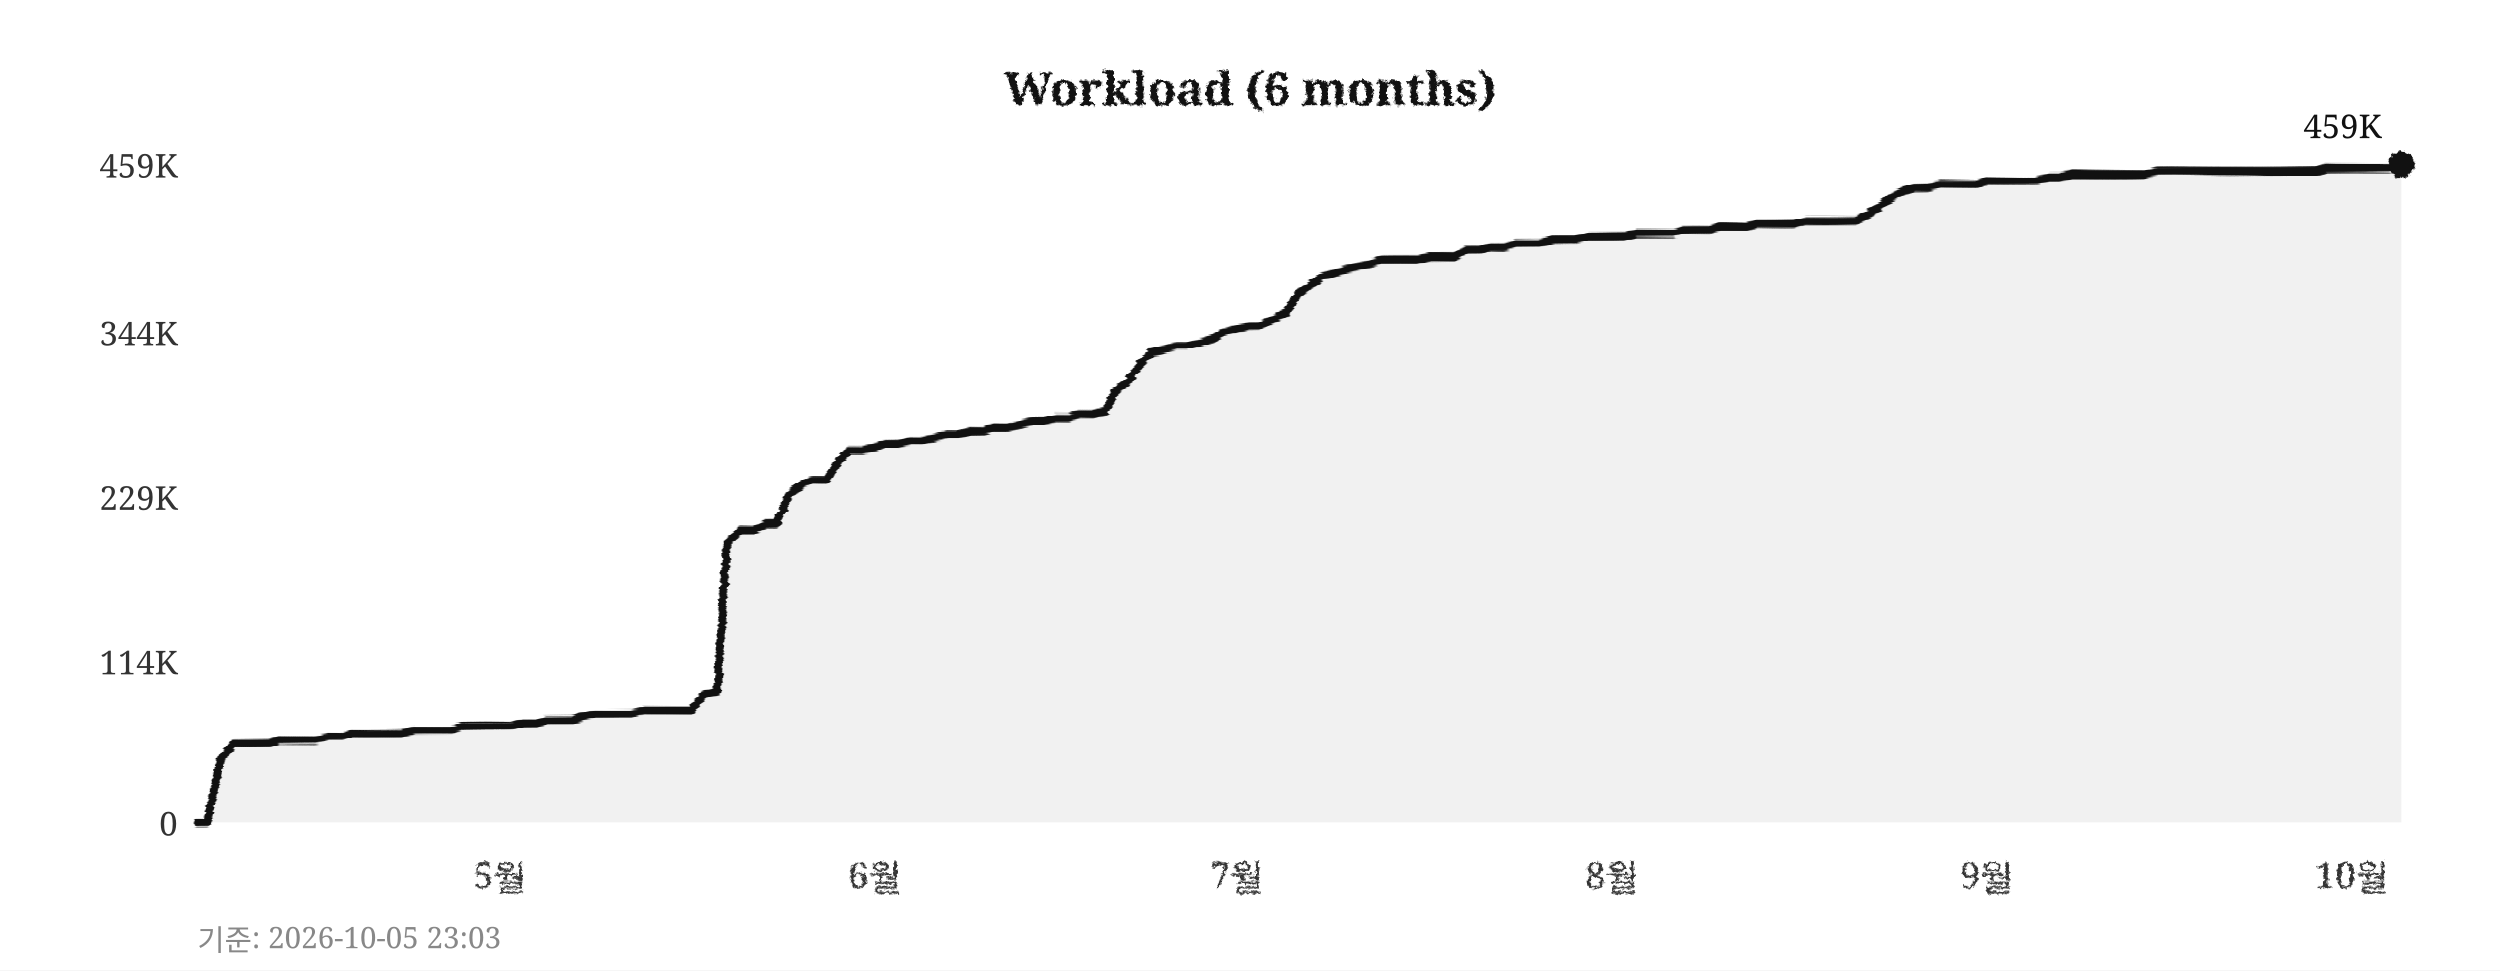
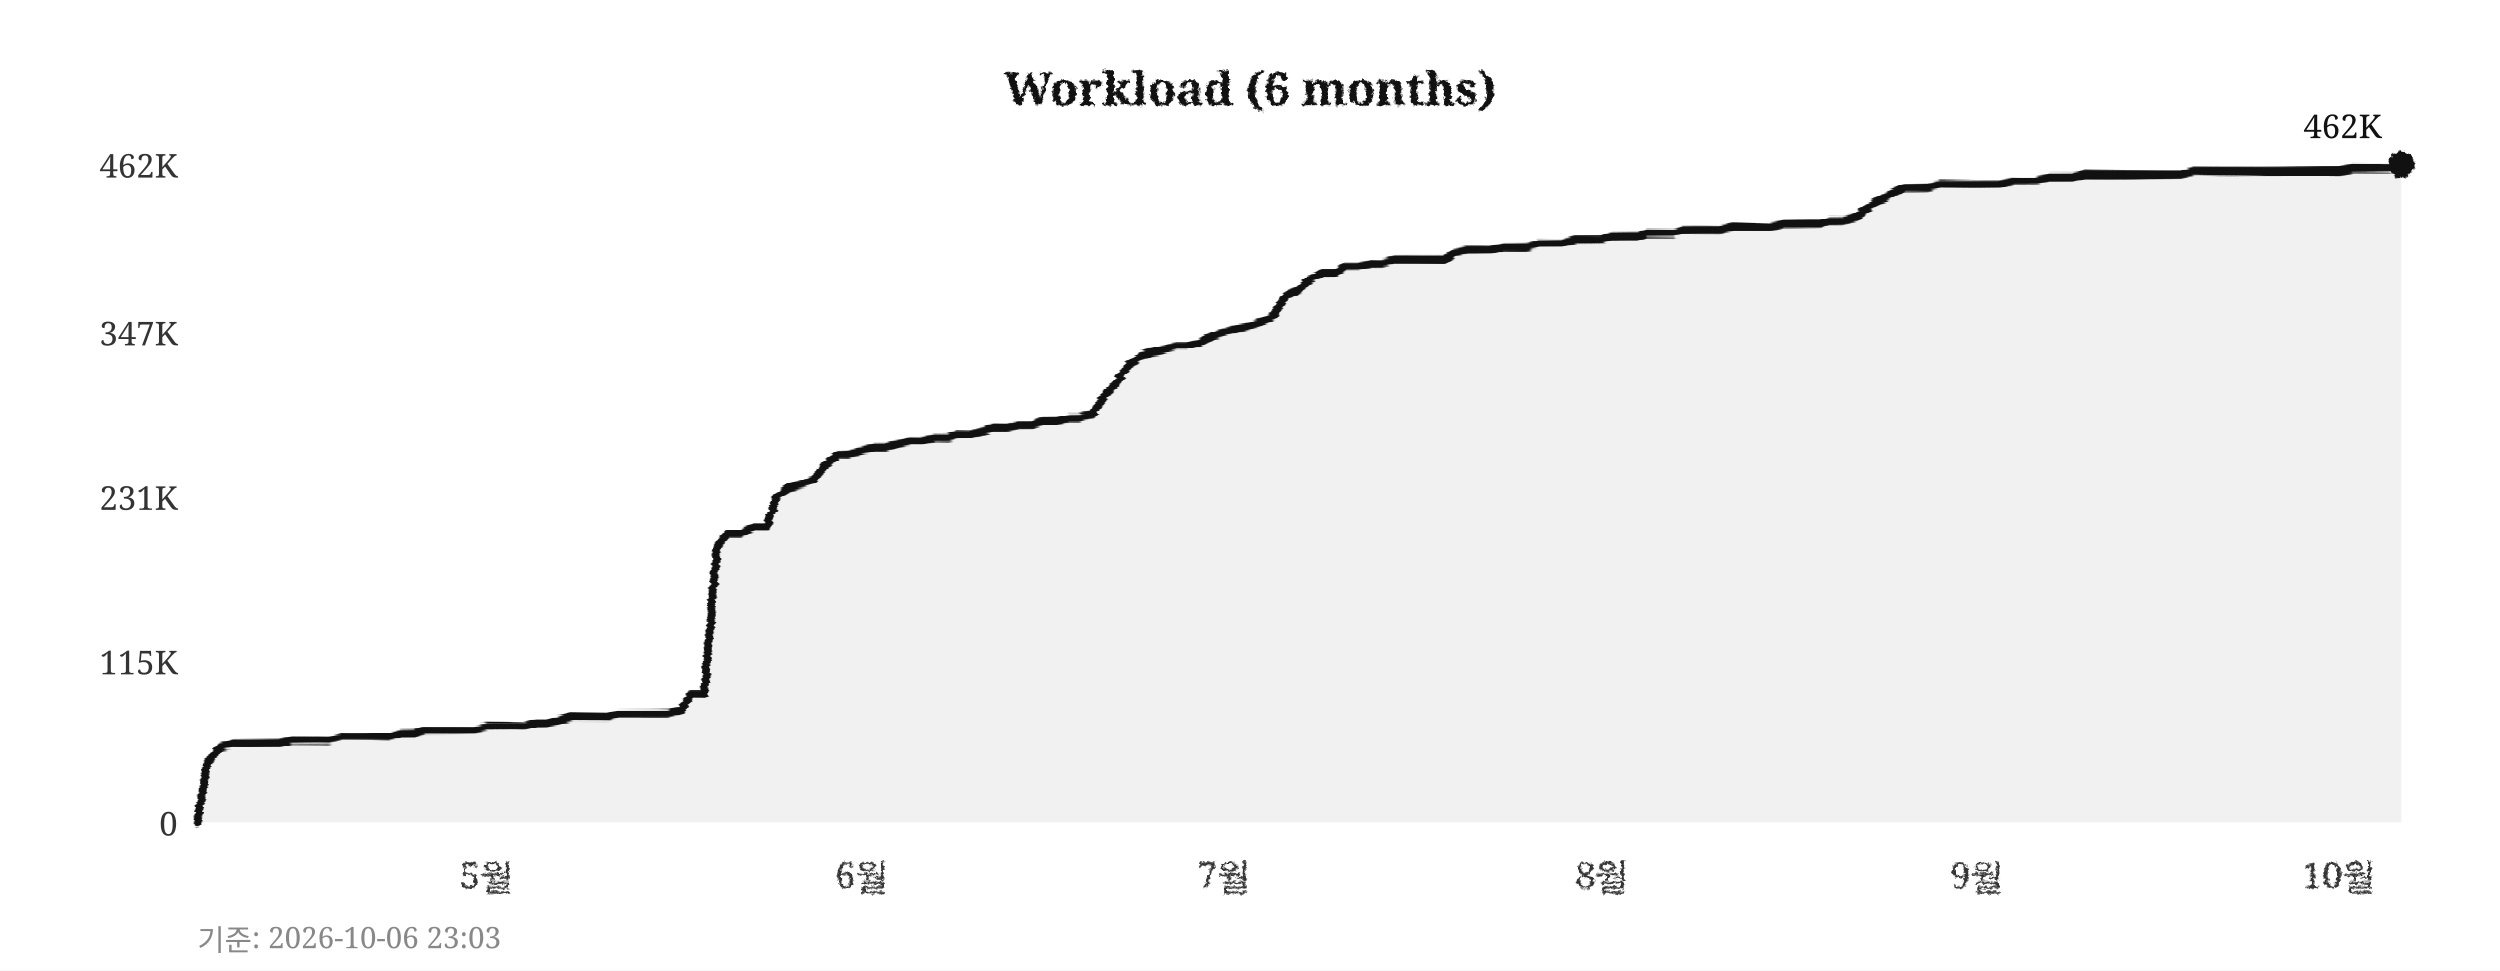
<svg xmlns="http://www.w3.org/2000/svg" width="760" height="295">
  <defs>
    <filter id="pencil" x="-5%" y="-5%" width="110%" height="110%">
      <feTurbulence type="fractalNoise" baseFrequency="0.9" numOctaves="4" seed="5" result="noise" />
      <feDisplacementMap in="SourceGraphic" in2="noise" scale="1.6" xChannelSelector="R" yChannelSelector="G" />
    </filter>
    <filter id="pline" x="-2%" y="-30%" width="104%" height="160%">
      <feTurbulence type="fractalNoise" baseFrequency="0.015 0.9" numOctaves="3" seed="11" result="noise" />
      <feDisplacementMap in="SourceGraphic" in2="noise" scale="1.8" xChannelSelector="R" yChannelSelector="G" />
    </filter>
    <filter id="rough" x="-5%" y="-5%" width="110%" height="110%">
      <feTurbulence type="turbulence" baseFrequency="0.05" numOctaves="2" seed="2" result="noise" />
      <feDisplacementMap in="SourceGraphic" in2="noise" scale="2" xChannelSelector="R" yChannelSelector="G" />
    </filter>
  </defs>
  <rect width="760" height="295" fill="#ffffff" />
  <text x="380" y="32" text-anchor="middle" font-size="14" font-weight="bold" font-family="Georgia,serif" fill="#111111" filter="url(#pencil)">Workload (6 months)</text>
  <line x1="60" y1="250" x2="730" y2="250" stroke="#cccccc" stroke-width="0.7" stroke-dasharray="4,5" filter="url(#rough)" />
  <text x="54" y="254" text-anchor="end" font-size="10" font-family="Georgia,serif" fill="#333333">0</text>
  <line x1="60" y1="201" x2="730" y2="201" stroke="#cccccc" stroke-width="0.7" stroke-dasharray="4,5" filter="url(#rough)" />
-   <text x="54" y="205" text-anchor="end" font-size="10" font-family="Georgia,serif" fill="#333333">114K</text>
+   <text x="54" y="205" text-anchor="end" font-size="10" font-family="Georgia,serif" fill="#333333">115K</text>
  <line x1="60" y1="151" x2="730" y2="151" stroke="#cccccc" stroke-width="0.7" stroke-dasharray="4,5" filter="url(#rough)" />
-   <text x="54" y="155" text-anchor="end" font-size="10" font-family="Georgia,serif" fill="#333333">229K</text>
+   <text x="54" y="155" text-anchor="end" font-size="10" font-family="Georgia,serif" fill="#333333">231K</text>
  <line x1="60" y1="101" x2="730" y2="101" stroke="#cccccc" stroke-width="0.7" stroke-dasharray="4,5" filter="url(#rough)" />
-   <text x="54" y="105" text-anchor="end" font-size="10" font-family="Georgia,serif" fill="#333333">344K</text>
+   <text x="54" y="105" text-anchor="end" font-size="10" font-family="Georgia,serif" fill="#333333">347K</text>
  <line x1="60" y1="50" x2="730" y2="50" stroke="#cccccc" stroke-width="0.7" stroke-dasharray="4,5" filter="url(#rough)" />
-   <text x="54" y="54" text-anchor="end" font-size="10" font-family="Georgia,serif" fill="#333333">459K</text>
-   <text x="152" y="270" text-anchor="middle" font-size="11" font-family="Georgia,serif" fill="#333333" filter="url(#pencil)">5월</text>
-   <text x="266" y="270" text-anchor="middle" font-size="11" font-family="Georgia,serif" fill="#333333" filter="url(#pencil)">6월</text>
-   <text x="376" y="270" text-anchor="middle" font-size="11" font-family="Georgia,serif" fill="#333333" filter="url(#pencil)">7월</text>
-   <text x="490" y="270" text-anchor="middle" font-size="11" font-family="Georgia,serif" fill="#333333" filter="url(#pencil)">8월</text>
-   <text x="604" y="270" text-anchor="middle" font-size="11" font-family="Georgia,serif" fill="#333333" filter="url(#pencil)">9월</text>
-   <text x="715" y="270" text-anchor="middle" font-size="11" font-family="Georgia,serif" fill="#333333" filter="url(#pencil)">10월</text>
+   <text x="54" y="54" text-anchor="end" font-size="10" font-family="Georgia,serif" fill="#333333">462K</text>
+   <text x="148" y="270" text-anchor="middle" font-size="11" font-family="Georgia,serif" fill="#333333" filter="url(#pencil)">5월</text>
+   <text x="262" y="270" text-anchor="middle" font-size="11" font-family="Georgia,serif" fill="#333333" filter="url(#pencil)">6월</text>
+   <text x="372" y="270" text-anchor="middle" font-size="11" font-family="Georgia,serif" fill="#333333" filter="url(#pencil)">7월</text>
+   <text x="487" y="270" text-anchor="middle" font-size="11" font-family="Georgia,serif" fill="#333333" filter="url(#pencil)">8월</text>
+   <text x="601" y="270" text-anchor="middle" font-size="11" font-family="Georgia,serif" fill="#333333" filter="url(#pencil)">9월</text>
+   <text x="711" y="270" text-anchor="middle" font-size="11" font-family="Georgia,serif" fill="#333333" filter="url(#pencil)">10월</text>
  <line x1="59" y1="42" x2="59" y2="256" stroke="#111111" stroke-width="2" filter="url(#pline)" />
  <line x1="52" y1="251" x2="738" y2="251" stroke="#111111" stroke-width="2" filter="url(#pline)" />
-   <polygon points="60,250 60,250 63,250 67,231 71,226 74,226 78,226 82,226 85,225 89,225 93,225 96,225 100,224 104,224 107,223 111,223 115,223 118,223 122,223 126,222 129,222 133,222 137,222 140,221 144,221 148,221 152,221 155,221 159,220 163,220 166,219 170,219 174,219 177,218 181,217 185,217 188,217 192,217 196,216 199,216 203,216 207,216 210,216 214,211 218,210 221,165 225,161 229,161 233,159 236,159 240,150 244,147 247,146 251,146 255,140 258,137 262,137 266,136 269,135 273,135 277,134 280,134 284,133 288,132 291,132 295,131 299,131 302,130 306,130 310,129 314,128 317,128 321,127 325,127 328,126 332,126 336,125 339,119 343,116 347,110 350,107 354,106 358,105 361,105 365,104 369,103 372,101 376,100 380,99 383,99 387,97 391,95 395,89 398,87 402,84 406,83 409,82 413,81 417,80 420,79 424,79 428,79 431,79 435,78 439,78 442,78 446,76 450,76 453,75 457,75 461,74 464,74 468,74 472,73 475,73 479,73 483,72 487,72 490,72 494,72 498,71 501,71 505,71 509,71 512,70 516,70 520,70 523,69 527,69 531,69 534,68 538,68 542,68 545,68 549,67 553,67 556,67 560,67 564,67 568,65 571,63 575,60 579,58 582,57 586,57 590,56 593,56 597,56 601,56 604,55 608,55 612,55 615,55 619,55 623,54 626,54 630,53 634,53 637,53 641,53 645,53 649,53 652,53 656,52 660,52 663,52 667,52 671,52 674,52 678,52 682,52 685,52 689,52 693,52 696,52 700,52 704,52 707,51 711,51 715,51 718,51 722,51 726,51 730,50 730,250" fill="#e8e8e8" opacity="0.6" />
-   <polyline points="60,250 63,250 67,231 71,226 74,226 78,226 82,226 85,225 89,225 93,225 96,225 100,224 104,224 107,223 111,223 115,223 118,223 122,223 126,222 129,222 133,222 137,222 140,221 144,221 148,221 152,221 155,221 159,220 163,220 166,219 170,219 174,219 177,218 181,217 185,217 188,217 192,217 196,216 199,216 203,216 207,216 210,216 214,211 218,210 221,165 225,161 229,161 233,159 236,159 240,150 244,147 247,146 251,146 255,140 258,137 262,137 266,136 269,135 273,135 277,134 280,134 284,133 288,132 291,132 295,131 299,131 302,130 306,130 310,129 314,128 317,128 321,127 325,127 328,126 332,126 336,125 339,119 343,116 347,110 350,107 354,106 358,105 361,105 365,104 369,103 372,101 376,100 380,99 383,99 387,97 391,95 395,89 398,87 402,84 406,83 409,82 413,81 417,80 420,79 424,79 428,79 431,79 435,78 439,78 442,78 446,76 450,76 453,75 457,75 461,74 464,74 468,74 472,73 475,73 479,73 483,72 487,72 490,72 494,72 498,71 501,71 505,71 509,71 512,70 516,70 520,70 523,69 527,69 531,69 534,68 538,68 542,68 545,68 549,67 553,67 556,67 560,67 564,67 568,65 571,63 575,60 579,58 582,57 586,57 590,56 593,56 597,56 601,56 604,55 608,55 612,55 615,55 619,55 623,54 626,54 630,53 634,53 637,53 641,53 645,53 649,53 652,53 656,52 660,52 663,52 667,52 671,52 674,52 678,52 682,52 685,52 689,52 693,52 696,52 700,52 704,52 707,51 711,51 715,51 718,51 722,51 726,51 730,50" fill="none" stroke="#111111" stroke-width="2.4" stroke-linejoin="round" stroke-linecap="round" filter="url(#pline)" />
+   <polygon points="60,250 60,250 63,232 67,227 71,226 74,226 78,226 82,226 85,226 89,225 93,225 96,225 100,225 104,224 107,224 111,224 115,224 118,224 122,223 126,223 129,222 133,222 137,222 140,222 144,222 148,221 152,221 155,221 159,221 163,220 166,220 170,219 174,218 177,218 181,218 185,218 188,217 192,217 196,217 199,217 203,217 207,216 210,211 214,211 218,166 221,162 225,162 229,160 233,160 236,151 240,148 244,147 247,146 251,141 255,138 258,138 262,137 266,136 269,136 273,135 277,134 280,134 284,133 288,133 291,132 295,132 299,131 302,130 306,130 310,129 314,129 317,128 321,128 325,127 328,127 332,126 336,120 339,117 343,111 347,108 350,107 354,106 358,105 361,105 365,104 369,102 372,101 376,100 380,99 383,98 387,96 391,90 395,88 398,85 402,83 406,83 409,81 413,81 417,80 420,80 424,79 428,79 431,79 435,79 439,79 442,77 446,76 450,76 453,76 457,75 461,75 464,75 468,74 472,74 475,74 479,73 483,73 487,73 490,72 494,72 498,72 501,71 505,71 509,71 512,70 516,70 520,70 523,70 527,69 531,69 534,69 538,69 542,68 545,68 549,68 553,68 556,67 560,67 564,66 568,63 571,61 575,59 579,57 582,57 586,57 590,56 593,56 597,56 601,56 604,56 608,56 612,55 615,55 619,55 623,54 626,54 630,54 634,53 637,53 641,53 645,53 649,53 652,53 656,53 660,53 663,53 667,52 671,52 674,52 678,52 682,52 685,52 689,52 693,52 696,52 700,52 704,52 707,52 711,52 715,51 718,51 722,51 726,51 730,50 730,250" fill="#e8e8e8" opacity="0.6" />
+   <polyline points="60,250 63,232 67,227 71,226 74,226 78,226 82,226 85,226 89,225 93,225 96,225 100,225 104,224 107,224 111,224 115,224 118,224 122,223 126,223 129,222 133,222 137,222 140,222 144,222 148,221 152,221 155,221 159,221 163,220 166,220 170,219 174,218 177,218 181,218 185,218 188,217 192,217 196,217 199,217 203,217 207,216 210,211 214,211 218,166 221,162 225,162 229,160 233,160 236,151 240,148 244,147 247,146 251,141 255,138 258,138 262,137 266,136 269,136 273,135 277,134 280,134 284,133 288,133 291,132 295,132 299,131 302,130 306,130 310,129 314,129 317,128 321,128 325,127 328,127 332,126 336,120 339,117 343,111 347,108 350,107 354,106 358,105 361,105 365,104 369,102 372,101 376,100 380,99 383,98 387,96 391,90 395,88 398,85 402,83 406,83 409,81 413,81 417,80 420,80 424,79 428,79 431,79 435,79 439,79 442,77 446,76 450,76 453,76 457,75 461,75 464,75 468,74 472,74 475,74 479,73 483,73 487,73 490,72 494,72 498,72 501,71 505,71 509,71 512,70 516,70 520,70 523,70 527,69 531,69 534,69 538,69 542,68 545,68 549,68 553,68 556,67 560,67 564,66 568,63 571,61 575,59 579,57 582,57 586,57 590,56 593,56 597,56 601,56 604,56 608,56 612,55 615,55 619,55 623,54 626,54 630,54 634,53 637,53 641,53 645,53 649,53 652,53 656,53 660,53 663,53 667,52 671,52 674,52 678,52 682,52 685,52 689,52 693,52 696,52 700,52 704,52 707,52 711,52 715,51 718,51 722,51 726,51 730,50" fill="none" stroke="#111111" stroke-width="2.4" stroke-linejoin="round" stroke-linecap="round" filter="url(#pline)" />
  <circle cx="730" cy="50" r="4" fill="#111111" filter="url(#pencil)" />
-   <text x="724" y="42" text-anchor="end" font-size="10" font-family="Georgia,serif" fill="#111111">459K</text>
-   <text x="60" y="289" font-size="9" font-family="Georgia,serif" fill="#888888">기준: 2026-10-05 23:03</text>
+   <text x="724" y="42" text-anchor="end" font-size="10" font-family="Georgia,serif" fill="#111111">462K</text>
+   <text x="60" y="289" font-size="9" font-family="Georgia,serif" fill="#888888">기준: 2026-10-06 23:03</text>
</svg>
